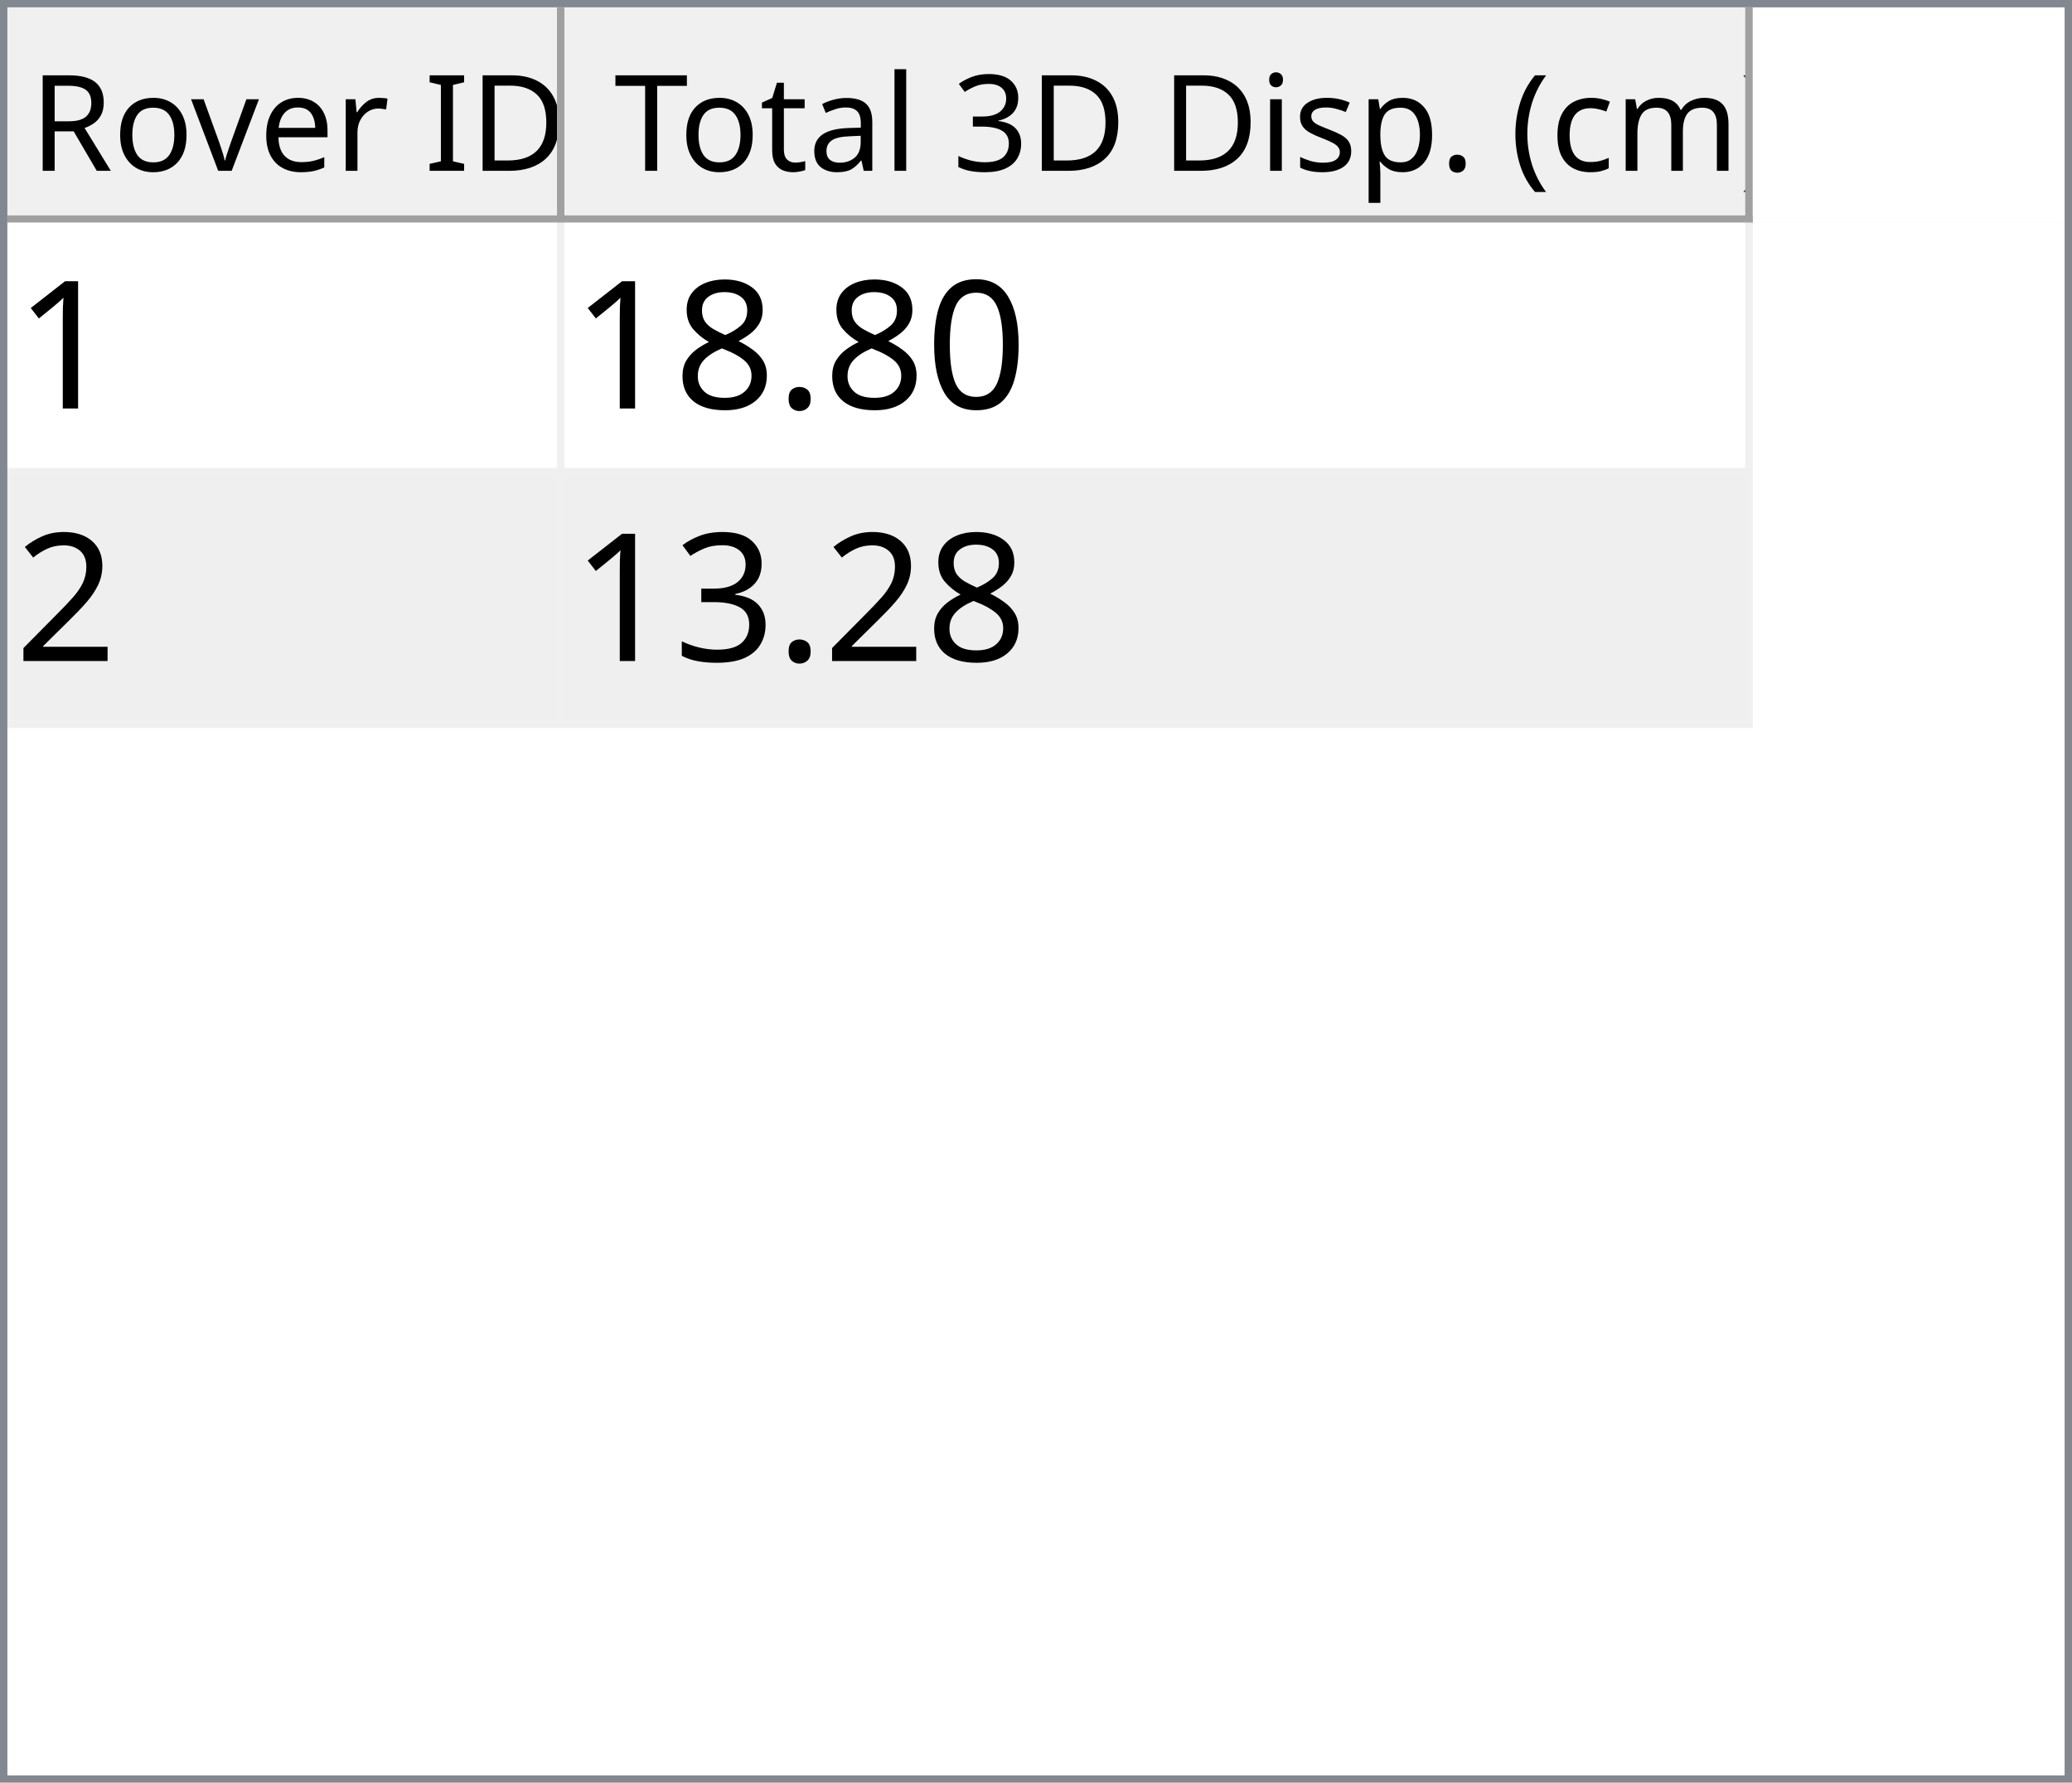
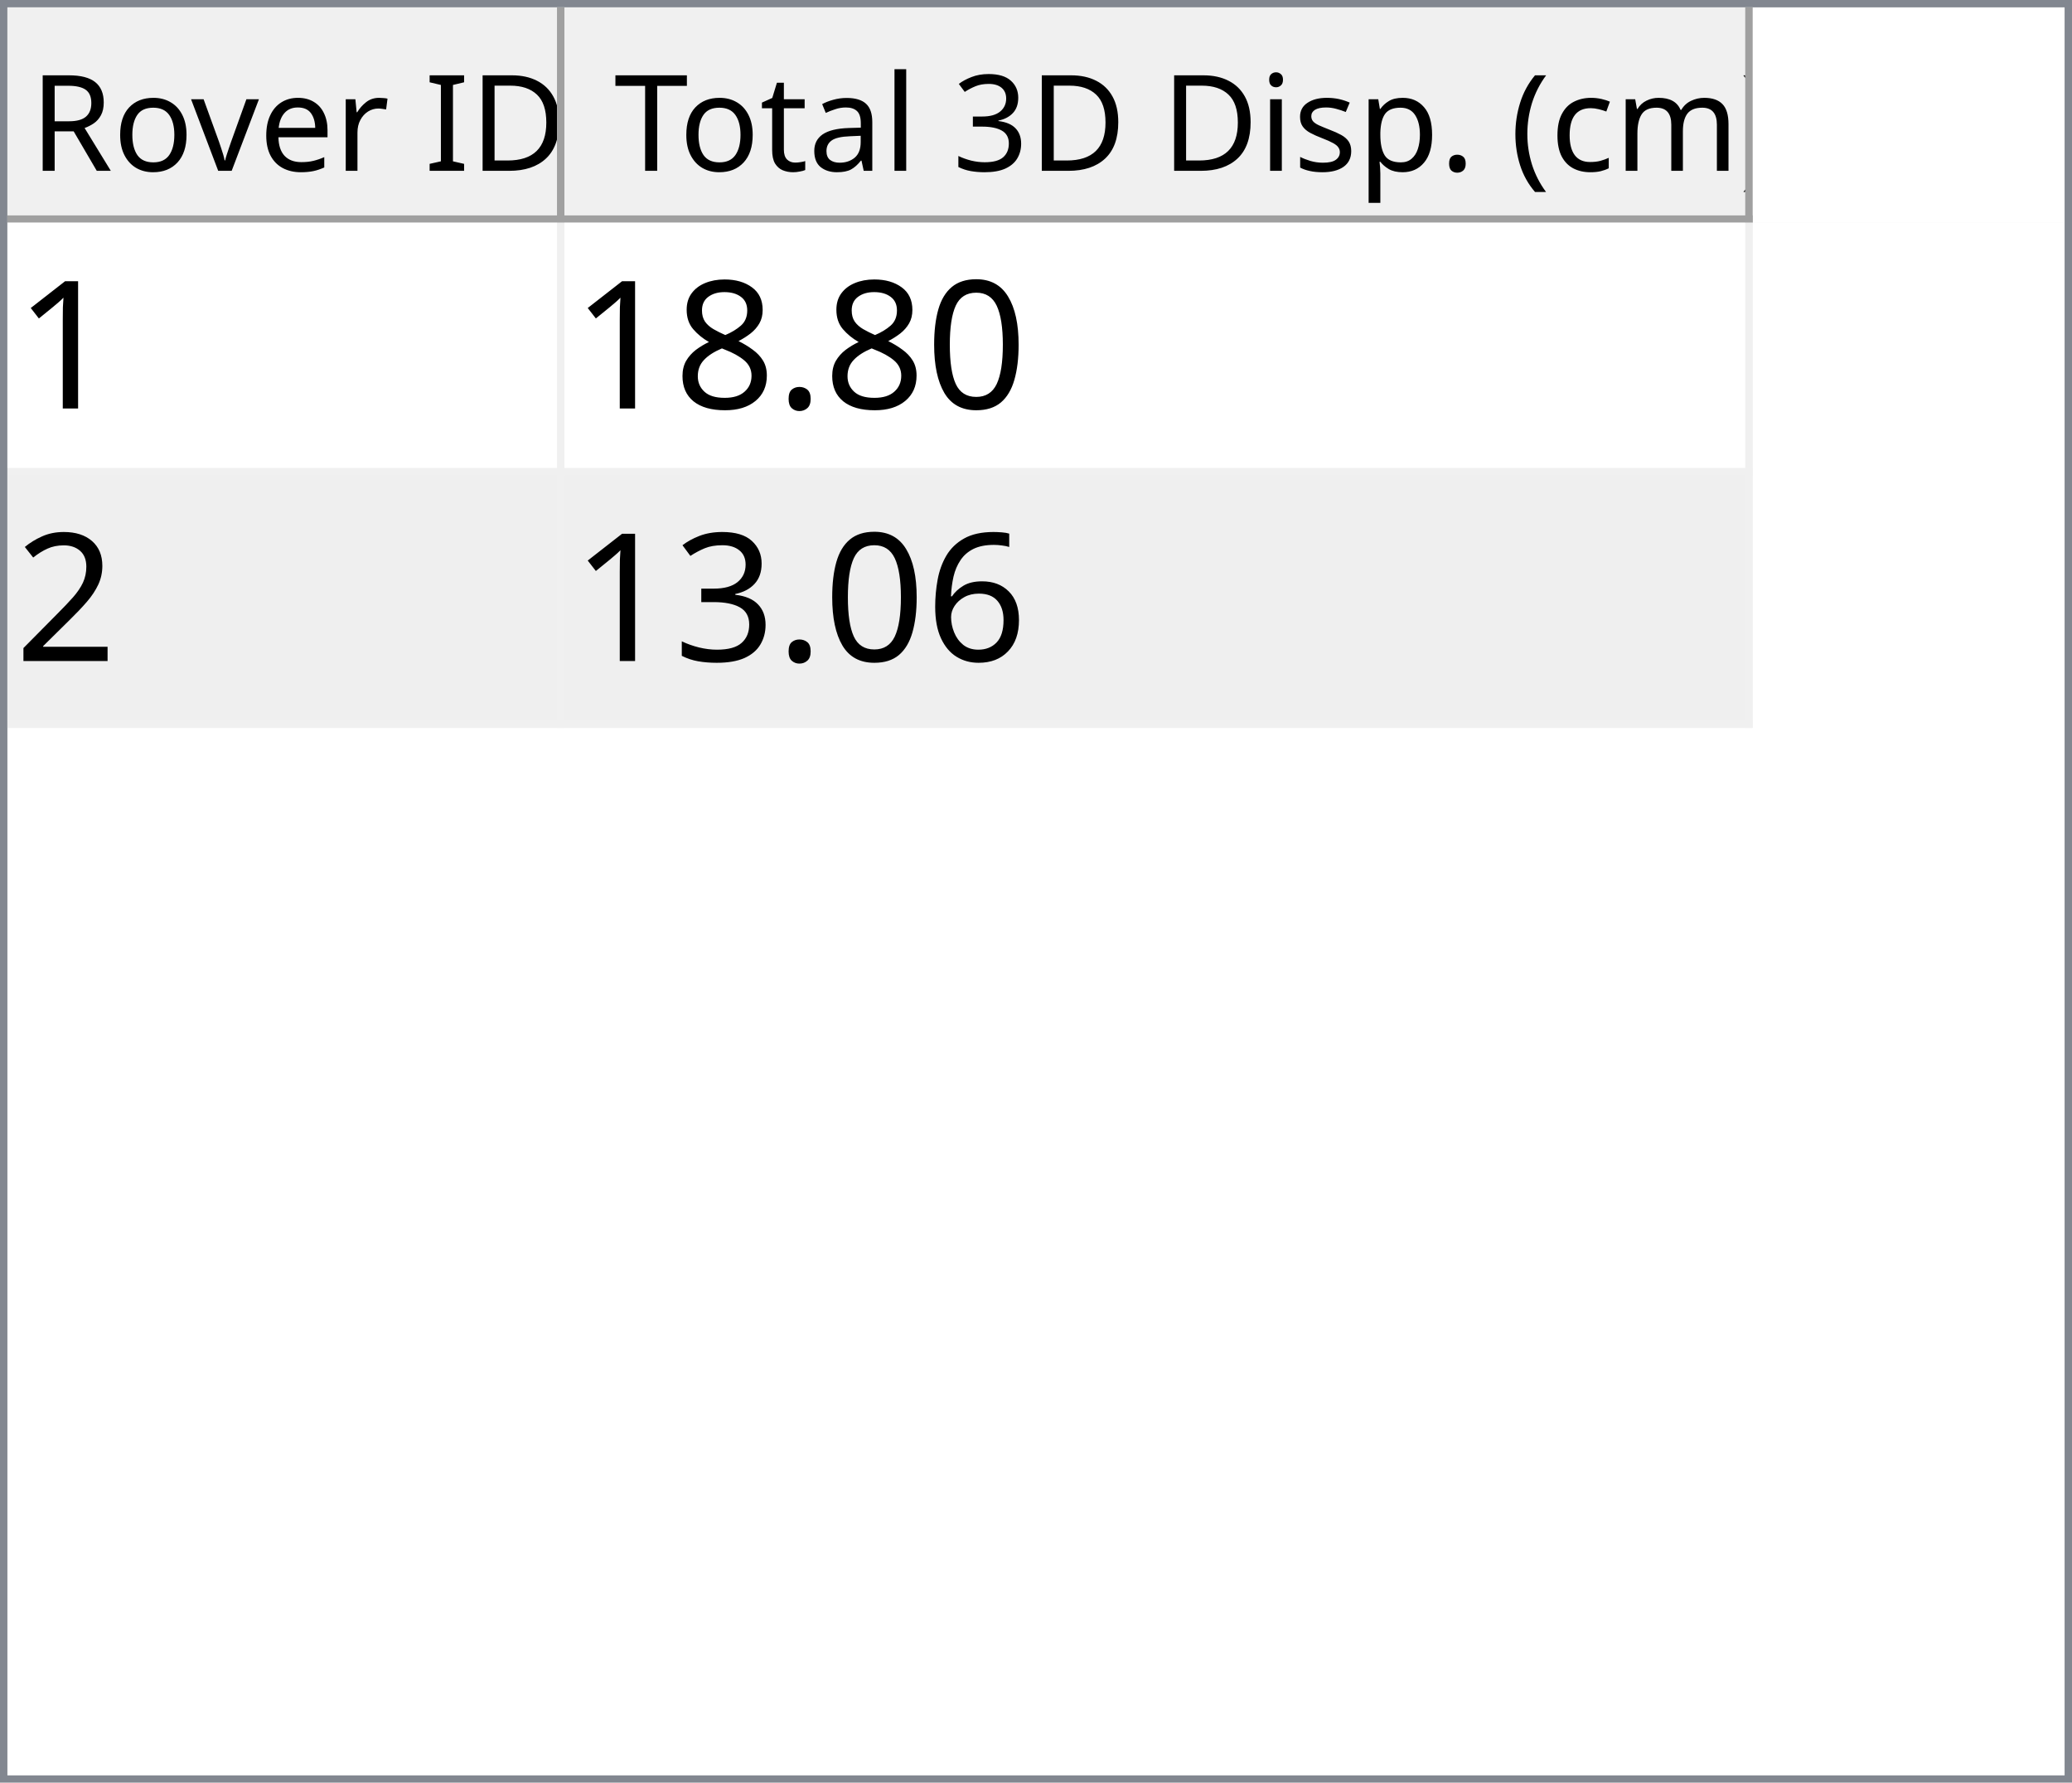
<svg xmlns="http://www.w3.org/2000/svg" style="fill-opacity:1; color-rendering:auto; color-interpolation:auto; text-rendering:auto; stroke:black; stroke-linecap:square; stroke-miterlimit:10; shape-rendering:auto; stroke-opacity:1; fill:black; stroke-dasharray:none; font-weight:normal; stroke-width:1; font-family:'Dialog'; font-style:normal; stroke-linejoin:miter; font-size:12px; stroke-dashoffset:0; image-rendering:auto;" width="279" height="240">
  <defs id="genericDefs" />
  <g>
    <defs id="defs1">
      <clipPath clipPathUnits="userSpaceOnUse" id="clipPath1">
        <path d="M0 0 L279 0 L279 240 L0 240 L0 0 Z" />
      </clipPath>
      <clipPath clipPathUnits="userSpaceOnUse" id="clipPath2">
        <path d="M0 0 L0 240 L279 240 L279 0 Z" />
      </clipPath>
      <clipPath clipPathUnits="userSpaceOnUse" id="clipPath3">
        <path d="M0 0 L0 29 L277 29 L277 0 Z" />
      </clipPath>
      <clipPath clipPathUnits="userSpaceOnUse" id="clipPath4">
        <path d="M0 0 L0 29 L75 29 L75 0 Z" />
      </clipPath>
      <clipPath clipPathUnits="userSpaceOnUse" id="clipPath5">
        <path d="M1 1 L1 28 L74 28 L74 1 Z" />
      </clipPath>
      <clipPath clipPathUnits="userSpaceOnUse" id="clipPath6">
        <path d="M0 0 L0 27 L73 27 L73 0 Z" />
      </clipPath>
      <clipPath clipPathUnits="userSpaceOnUse" id="clipPath7">
        <path d="M-0.5 -0.5 L-0.5 28.5 L74.5 28.5 L74.5 -0.5 Z" />
      </clipPath>
      <clipPath clipPathUnits="userSpaceOnUse" id="clipPath8">
        <path d="M0 0 L0 29 L160 29 L160 0 Z" />
      </clipPath>
      <clipPath clipPathUnits="userSpaceOnUse" id="clipPath9">
        <path d="M1 1 L1 28 L159 28 L159 1 Z" />
      </clipPath>
      <clipPath clipPathUnits="userSpaceOnUse" id="clipPath10">
        <path d="M0 0 L0 27 L158 27 L158 0 Z" />
      </clipPath>
      <clipPath clipPathUnits="userSpaceOnUse" id="clipPath11">
        <path d="M-0.5 -0.5 L-0.5 28.5 L159.5 28.5 L159.5 -0.5 Z" />
      </clipPath>
      <clipPath clipPathUnits="userSpaceOnUse" id="clipPath12">
        <path d="M0 0 L0 209 L277 209 L277 0 Z" />
      </clipPath>
      <clipPath clipPathUnits="userSpaceOnUse" id="clipPath13">
        <path d="M0 0 L0 68 L235 68 L235 0 Z" />
      </clipPath>
      <clipPath clipPathUnits="userSpaceOnUse" id="clipPath14">
        <path d="M-0.5 -0.5 L-0.5 67.5 L234.5 67.5 L234.5 -0.5 Z" />
      </clipPath>
      <clipPath clipPathUnits="userSpaceOnUse" id="clipPath15">
        <path d="M0 0 L0 33 L74 33 L74 0 Z" />
      </clipPath>
      <clipPath clipPathUnits="userSpaceOnUse" id="clipPath16">
        <path d="M0 0 L0 33 L159 33 L159 0 Z" />
      </clipPath>
      <font horiz-adv-x="64.551" id="font1">
        <font-face ascent="107.91" descent="25.098" units-per-em="100" style="font-style:normal; font-family:Segoe UI; font-weight:normal;" />
        <missing-glyph horiz-adv-x="64.551" d="M8.109 0 L8.109 68.266 L56.453 68.266 L56.453 0 L8.109 0 ZM15.328 7.234 L49.219 7.234 L49.219 61.031 L15.328 61.031 L15.328 7.234 Z" />
        <glyph unicode="D" horiz-adv-x="70.117" d="M9.188 0 L9.188 70.016 L28.516 70.016 Q65.531 70.016 65.531 35.891 Q65.531 19.672 55.25 9.836 Q44.969 0 27.734 0 L9.188 0 ZM17.391 62.594 L17.391 7.422 L27.828 7.422 Q41.609 7.422 49.273 14.797 Q56.938 22.172 56.938 35.688 Q56.938 62.594 28.328 62.594 L17.391 62.594 Z" />
        <glyph unicode="I" horiz-adv-x="26.611" d="M17.391 0 L9.188 0 L9.188 70.016 L17.391 70.016 L17.391 0 Z" />
        <glyph unicode=" " horiz-adv-x="27.393" d="" />
        <glyph unicode="r" horiz-adv-x="34.766" d="M34.188 41.891 Q32.078 43.5 28.125 43.5 Q23 43.5 19.555 38.672 Q16.109 33.844 16.109 25.484 L16.109 0 L8.109 0 L8.109 50 L16.109 50 L16.109 39.703 L16.312 39.703 Q18.016 44.969 21.531 47.922 Q25.047 50.875 29.391 50.875 Q32.516 50.875 34.188 50.203 L34.188 41.891 Z" />
        <glyph unicode="e" horiz-adv-x="52.295" d="M48.297 23 L12.984 23 Q13.188 14.656 17.484 10.109 Q21.781 5.562 29.297 5.562 Q37.75 5.562 44.828 11.141 L44.828 3.609 Q38.234 -1.172 27.391 -1.172 Q16.797 -1.172 10.742 5.641 Q4.688 12.453 4.688 24.812 Q4.688 36.469 11.305 43.82 Q17.922 51.172 27.734 51.172 Q37.547 51.172 42.922 44.828 Q48.297 38.484 48.297 27.203 L48.297 23 ZM40.094 29.781 Q40.047 36.719 36.75 40.578 Q33.453 44.438 27.594 44.438 Q21.922 44.438 17.969 40.383 Q14.016 36.328 13.094 29.781 L40.094 29.781 Z" />
        <glyph unicode="v" horiz-adv-x="47.9" d="M47.406 50 L27.484 0 L19.625 0 L0.688 50 L9.469 50 L22.172 13.672 Q23.578 9.672 23.922 6.688 L24.125 6.688 Q24.609 10.453 25.688 13.484 L38.969 50 L47.406 50 Z" />
        <glyph unicode="o" horiz-adv-x="58.594" d="M29 -1.172 Q17.922 -1.172 11.305 5.836 Q4.688 12.844 4.688 24.422 Q4.688 37.016 11.57 44.094 Q18.453 51.172 30.172 51.172 Q41.359 51.172 47.633 44.289 Q53.906 37.406 53.906 25.203 Q53.906 13.234 47.141 6.031 Q40.375 -1.172 29 -1.172 ZM29.594 44.438 Q21.875 44.438 17.383 39.188 Q12.891 33.938 12.891 24.703 Q12.891 15.828 17.43 10.695 Q21.969 5.562 29.594 5.562 Q37.359 5.562 41.531 10.594 Q45.703 15.625 45.703 24.906 Q45.703 34.281 41.531 39.359 Q37.359 44.438 29.594 44.438 Z" />
        <glyph unicode="R" horiz-adv-x="59.814" d="M59.375 0 L49.609 0 L37.891 19.625 Q36.281 22.359 34.766 24.289 Q33.25 26.219 31.664 27.438 Q30.078 28.656 28.25 29.219 Q26.422 29.781 24.125 29.781 L17.391 29.781 L17.391 0 L9.188 0 L9.188 70.016 L30.078 70.016 Q34.672 70.016 38.555 68.867 Q42.438 67.719 45.289 65.375 Q48.141 63.031 49.758 59.547 Q51.375 56.062 51.375 51.375 Q51.375 47.703 50.273 44.656 Q49.172 41.609 47.148 39.211 Q45.125 36.812 42.266 35.133 Q39.406 33.453 35.844 32.516 L35.844 32.328 Q37.594 31.547 38.891 30.547 Q40.188 29.547 41.359 28.18 Q42.531 26.812 43.68 25.078 Q44.828 23.344 46.234 21.047 L59.375 0 ZM17.391 62.594 L17.391 37.203 L28.516 37.203 Q31.594 37.203 34.203 38.133 Q36.812 39.062 38.719 40.797 Q40.625 42.531 41.703 45.047 Q42.781 47.562 42.781 50.688 Q42.781 56.297 39.141 59.445 Q35.5 62.594 28.609 62.594 L17.391 62.594 Z" />
        <glyph unicode=")" horiz-adv-x="30.176" d="M8.297 -15.922 L1.172 -15.922 Q16.406 2.344 16.406 26.812 Q16.406 51.469 1.078 70.016 L8.297 70.016 Q23.531 52.156 23.531 26.703 Q23.531 1.375 8.297 -15.922 Z" />
        <glyph unicode="m" horiz-adv-x="86.133" d="M79.109 0 L71.094 0 L71.094 28.719 Q71.094 37.016 68.531 40.727 Q65.969 44.438 59.906 44.438 Q54.781 44.438 51.195 39.75 Q47.609 35.062 47.609 28.516 L47.609 0 L39.594 0 L39.594 29.688 Q39.594 44.438 28.219 44.438 Q22.953 44.438 19.531 40.016 Q16.109 35.594 16.109 28.516 L16.109 0 L8.109 0 L8.109 50 L16.109 50 L16.109 42.094 L16.312 42.094 Q21.625 51.172 31.844 51.172 Q36.969 51.172 40.773 48.312 Q44.578 45.453 46 40.828 Q51.562 51.172 62.594 51.172 Q79.109 51.172 79.109 30.812 L79.109 0 Z" />
        <glyph unicode="c" horiz-adv-x="46.191" d="M42.188 2.297 Q36.422 -1.172 28.516 -1.172 Q17.828 -1.172 11.258 5.789 Q4.688 12.75 4.688 23.828 Q4.688 36.188 11.766 43.68 Q18.844 51.172 30.672 51.172 Q37.25 51.172 42.281 48.734 L42.281 40.531 Q36.719 44.438 30.375 44.438 Q22.703 44.438 17.797 38.945 Q12.891 33.453 12.891 24.516 Q12.891 15.719 17.508 10.641 Q22.125 5.562 29.891 5.562 Q36.422 5.562 42.188 9.906 L42.188 2.297 Z" />
        <glyph unicode="(" horiz-adv-x="30.176" d="M29.109 -15.922 L21.969 -15.922 Q6.844 1.375 6.844 26.703 Q6.844 52.156 21.969 70.016 L29.203 70.016 Q13.875 51.469 13.875 26.812 Q13.875 2.344 29.109 -15.922 Z" />
        <glyph unicode="." horiz-adv-x="21.68" d="M10.891 -1.078 Q8.641 -1.078 7.055 0.539 Q5.469 2.156 5.469 4.391 Q5.469 6.641 7.055 8.273 Q8.641 9.906 10.891 9.906 Q13.188 9.906 14.797 8.273 Q16.406 6.641 16.406 4.391 Q16.406 2.156 14.797 0.539 Q13.188 -1.078 10.891 -1.078 Z" />
        <glyph unicode="p" horiz-adv-x="58.789" d="M16.312 7.234 L16.109 7.234 L16.109 -23 L8.109 -23 L8.109 50 L16.109 50 L16.109 41.219 L16.312 41.219 Q22.219 51.172 33.594 51.172 Q43.266 51.172 48.688 44.461 Q54.109 37.75 54.109 26.469 Q54.109 13.922 48 6.375 Q41.891 -1.172 31.297 -1.172 Q21.578 -1.172 16.312 7.234 ZM16.109 27.391 L16.109 20.406 Q16.109 14.203 20.141 9.883 Q24.172 5.562 30.375 5.562 Q37.641 5.562 41.773 11.133 Q45.906 16.703 45.906 26.609 Q45.906 34.969 42.047 39.703 Q38.188 44.438 31.594 44.438 Q24.609 44.438 20.359 39.578 Q16.109 34.719 16.109 27.391 Z" />
        <glyph unicode="s" horiz-adv-x="42.432" d="M5.078 1.812 L5.078 10.406 Q11.625 5.562 19.484 5.562 Q30.031 5.562 30.031 12.594 Q30.031 14.594 29.125 15.992 Q28.219 17.391 26.68 18.461 Q25.141 19.531 23.07 20.383 Q21 21.234 18.609 22.172 Q15.281 23.484 12.766 24.828 Q10.25 26.172 8.57 27.859 Q6.891 29.547 6.031 31.695 Q5.172 33.844 5.172 36.719 Q5.172 40.234 6.789 42.945 Q8.406 45.656 11.086 47.484 Q13.766 49.312 17.211 50.242 Q20.656 51.172 24.312 51.172 Q30.812 51.172 35.938 48.922 L35.938 40.828 Q30.422 44.438 23.25 44.438 Q21 44.438 19.195 43.922 Q17.391 43.406 16.094 42.477 Q14.797 41.547 14.086 40.258 Q13.375 38.969 13.375 37.406 Q13.375 35.453 14.086 34.133 Q14.797 32.812 16.164 31.789 Q17.531 30.766 19.484 29.938 Q21.438 29.109 23.922 28.125 Q27.25 26.859 29.883 25.516 Q32.516 24.172 34.375 22.484 Q36.234 20.797 37.234 18.602 Q38.234 16.406 38.234 13.375 Q38.234 9.672 36.602 6.938 Q34.969 4.203 32.234 2.398 Q29.5 0.594 25.93 -0.289 Q22.359 -1.172 18.453 -1.172 Q10.75 -1.172 5.078 1.812 Z" />
        <glyph unicode="i" horiz-adv-x="24.219" d="M12.203 62.703 Q10.062 62.703 8.547 64.164 Q7.031 65.625 7.031 67.875 Q7.031 70.125 8.547 71.609 Q10.062 73.094 12.203 73.094 Q14.406 73.094 15.945 71.609 Q17.484 70.125 17.484 67.875 Q17.484 65.719 15.945 64.211 Q14.406 62.703 12.203 62.703 ZM16.109 0 L8.109 0 L8.109 50 L16.109 50 L16.109 0 Z" />
        <glyph unicode="3" horiz-adv-x="53.906" d="M46.531 19.828 Q46.531 15.094 44.75 11.211 Q42.969 7.328 39.719 4.57 Q36.469 1.812 31.93 0.297 Q27.391 -1.219 21.922 -1.219 Q11.922 -1.219 6 2.594 L6 11.188 Q13.094 5.609 22.219 5.609 Q25.875 5.609 28.828 6.539 Q31.781 7.469 33.906 9.227 Q36.031 10.984 37.18 13.477 Q38.328 15.969 38.328 19.094 Q38.328 32.812 18.797 32.812 L12.984 32.812 L12.984 39.594 L18.5 39.594 Q35.797 39.594 35.797 52.484 Q35.797 64.406 22.609 64.406 Q15.188 64.406 8.688 59.422 L8.688 67.188 Q15.375 71.188 24.609 71.188 Q29 71.188 32.57 69.969 Q36.141 68.75 38.68 66.555 Q41.219 64.359 42.609 61.281 Q44 58.203 44 54.5 Q44 40.672 30.031 36.719 L30.031 36.531 Q33.594 36.141 36.625 34.797 Q39.656 33.453 41.852 31.305 Q44.047 29.156 45.289 26.25 Q46.531 23.344 46.531 19.828 Z" />
        <glyph unicode="l" horiz-adv-x="24.219" d="M16.109 0 L8.109 0 L8.109 74.031 L16.109 74.031 L16.109 0 Z" />
        <glyph unicode="a" horiz-adv-x="50.879" d="M43.891 0 L35.891 0 L35.891 7.812 L35.688 7.812 Q30.469 -1.172 20.312 -1.172 Q12.844 -1.172 8.617 2.781 Q4.391 6.734 4.391 13.281 Q4.391 27.297 20.906 29.594 L35.891 31.688 Q35.891 44.438 25.594 44.438 Q16.547 44.438 9.281 38.281 L9.281 46.484 Q16.656 51.172 26.266 51.172 Q43.891 51.172 43.891 32.516 L43.891 0 ZM35.891 25.297 L23.828 23.641 Q18.266 22.859 15.43 20.875 Q12.594 18.891 12.594 13.875 Q12.594 10.203 15.211 7.883 Q17.828 5.562 22.172 5.562 Q28.125 5.562 32.008 9.742 Q35.891 13.922 35.891 20.312 L35.891 25.297 Z" />
        <glyph unicode="t" horiz-adv-x="33.887" d="M31.297 0.484 Q28.469 -1.078 23.828 -1.078 Q10.688 -1.078 10.688 13.578 L10.688 43.172 L2.094 43.172 L2.094 50 L10.688 50 L10.688 62.203 L18.703 64.797 L18.703 50 L31.297 50 L31.297 43.172 L18.703 43.172 L18.703 14.984 Q18.703 9.969 20.414 7.82 Q22.125 5.672 26.078 5.672 Q29.109 5.672 31.297 7.328 L31.297 0.484 Z" />
        <glyph unicode="T" horiz-adv-x="52.393" d="M50.594 62.594 L30.375 62.594 L30.375 0 L22.172 0 L22.172 62.594 L2 62.594 L2 70.016 L50.594 70.016 L50.594 62.594 Z" />
      </font>
      <font horiz-adv-x="75.0" id="font2">
        <font-face ascent="100.537" descent="21.973" units-per-em="100" style="font-style:normal; font-family:sans-serif; font-weight:normal;" />
        <missing-glyph horiz-adv-x="75.0" d="M12.5 0 L12.5 62.5 L62.5 62.5 L62.5 0 L12.5 0 ZM14.062 1.562 L60.938 1.562 L60.938 60.938 L14.062 60.938 L14.062 1.562 Z" />
        <glyph unicode="1" horiz-adv-x="55.615" d="M37.25 0 L28.469 0 L28.469 56 Q25.297 52.984 20.141 49.953 Q14.984 46.922 10.891 45.406 L10.891 53.906 Q18.266 57.375 23.781 62.305 Q29.297 67.234 31.594 71.875 L37.25 71.875 L37.25 0 Z" />
        <glyph unicode="0" horiz-adv-x="55.615" d="M4.156 35.297 Q4.156 48 6.766 55.742 Q9.375 63.484 14.523 67.68 Q19.672 71.875 27.484 71.875 Q33.25 71.875 37.594 69.555 Q41.938 67.234 44.773 62.867 Q47.609 58.5 49.219 52.227 Q50.828 45.953 50.828 35.297 Q50.828 22.703 48.242 14.969 Q45.656 7.234 40.508 3.008 Q35.359 -1.219 27.484 -1.219 Q17.141 -1.219 11.234 6.203 Q4.156 15.141 4.156 35.297 ZM13.188 35.297 Q13.188 17.672 17.312 11.836 Q21.438 6 27.484 6 Q33.547 6 37.672 11.859 Q41.797 17.719 41.797 35.297 Q41.797 52.984 37.672 58.789 Q33.547 64.594 27.391 64.594 Q21.344 64.594 17.719 59.469 Q13.188 52.938 13.188 35.297 Z" />
        <glyph unicode="." horiz-adv-x="27.783" d="M9.078 0 L9.078 10.016 L19.094 10.016 L19.094 0 L9.078 0 Z" />
        <glyph unicode="8" horiz-adv-x="55.615" d="M17.672 38.812 Q12.203 40.828 9.57 44.539 Q6.938 48.25 6.938 53.422 Q6.938 61.234 12.555 66.555 Q18.172 71.875 27.484 71.875 Q36.859 71.875 42.578 66.43 Q48.297 60.984 48.297 53.172 Q48.297 48.188 45.68 44.508 Q43.062 40.828 37.75 38.812 Q44.344 36.672 47.781 31.883 Q51.219 27.094 51.219 20.453 Q51.219 11.281 44.727 5.031 Q38.234 -1.219 27.641 -1.219 Q17.047 -1.219 10.547 5.055 Q4.047 11.328 4.047 20.703 Q4.047 27.688 7.594 32.398 Q11.141 37.109 17.672 38.812 ZM15.922 53.719 Q15.922 48.641 19.195 45.414 Q22.469 42.188 27.688 42.188 Q32.766 42.188 36.016 45.383 Q39.266 48.578 39.266 53.219 Q39.266 58.062 35.914 61.359 Q32.562 64.656 27.594 64.656 Q22.562 64.656 19.242 61.43 Q15.922 58.203 15.922 53.719 ZM13.094 20.656 Q13.094 16.891 14.875 13.375 Q16.656 9.859 20.172 7.93 Q23.688 6 27.734 6 Q34.031 6 38.133 10.055 Q42.234 14.109 42.234 20.359 Q42.234 26.703 38.016 30.859 Q33.797 35.016 27.438 35.016 Q21.234 35.016 17.164 30.914 Q13.094 26.812 13.094 20.656 Z" />
        <glyph unicode="2" horiz-adv-x="55.615" d="M50.344 8.453 L50.344 0 L3.031 0 Q2.938 3.172 4.047 6.109 Q5.859 10.938 9.836 15.625 Q13.812 20.312 21.344 26.469 Q33.016 36.031 37.117 41.625 Q41.219 47.219 41.219 52.203 Q41.219 57.422 37.477 61.008 Q33.734 64.594 27.734 64.594 Q21.391 64.594 17.578 60.789 Q13.766 56.984 13.719 50.25 L4.688 51.172 Q5.609 61.281 11.664 66.578 Q17.719 71.875 27.938 71.875 Q38.234 71.875 44.242 66.164 Q50.25 60.453 50.25 52 Q50.25 47.703 48.492 43.555 Q46.734 39.406 42.656 34.812 Q38.578 30.219 29.109 22.219 Q21.188 15.578 18.945 13.211 Q16.703 10.844 15.234 8.453 L50.344 8.453 Z" />
+         <glyph unicode="6" horiz-adv-x="55.615" d="M49.75 54.047 L41.016 53.375 Q39.844 58.547 37.703 60.891 Q34.125 64.656 28.906 64.656 Q24.703 64.656 21.531 62.312 Q17.391 59.281 14.992 53.469 Q12.594 47.656 12.5 36.922 Q15.672 41.75 20.266 44.094 Q24.859 46.438 29.891 46.438 Q38.672 46.438 44.852 39.969 Q51.031 33.5 51.031 23.25 Q51.031 16.5 48.125 10.719 Q45.219 4.938 40.141 1.859 Q35.062 -1.219 28.609 -1.219 Q17.625 -1.219 10.695 6.859 Q3.766 14.938 3.766 33.5 Q3.766 54.25 11.422 63.672 Q18.109 71.875 29.438 71.875 Q37.891 71.875 43.289 67.141 Q48.688 62.406 49.75 54.047 ZM13.875 23.188 Q13.875 18.656 15.797 14.508 Q17.719 10.359 21.188 8.18 Q24.656 6 28.469 6 Q34.031 6 38.039 10.492 Q42.047 14.984 42.047 22.703 Q42.047 30.125 38.086 34.398 Q34.125 38.672 28.125 38.672 Q22.172 38.672 18.023 34.398 Q13.875 30.125 13.875 23.188 Z" />
        <glyph unicode="3" horiz-adv-x="55.615" d="M4.203 18.891 L12.984 20.062 Q14.5 12.594 18.141 9.297 Q21.781 6 27 6 Q33.203 6 37.477 10.297 Q41.75 14.594 41.75 20.953 Q41.75 27 37.797 30.93 Q33.844 34.859 27.734 34.859 Q25.25 34.859 21.531 33.891 L22.516 41.609 Q23.391 41.5 23.922 41.5 Q29.547 41.5 34.039 44.43 Q38.531 47.359 38.531 53.469 Q38.531 58.297 35.258 61.477 Q31.984 64.656 26.812 64.656 Q21.688 64.656 18.266 61.43 Q14.844 58.203 13.875 51.766 L5.078 53.328 Q6.688 62.156 12.398 67.016 Q18.109 71.875 26.609 71.875 Q32.469 71.875 37.398 69.359 Q42.328 66.844 44.945 62.5 Q47.562 58.156 47.562 53.266 Q47.562 48.641 45.07 44.828 Q42.578 41.016 37.703 38.766 Q44.047 37.312 47.562 32.695 Q51.078 28.078 51.078 21.141 Q51.078 11.766 44.242 5.25 Q37.406 -1.266 26.953 -1.266 Q17.531 -1.266 11.305 4.352 Q5.078 9.969 4.203 18.891 Z" />
      </font>
    </defs>
    <g style="fill:white; stroke:white;">
      <rect x="0" y="0" width="279" style="clip-path:url(#clipPath1); stroke:none;" height="240" />
    </g>
    <g style="fill:white; text-rendering:optimizeSpeed; color-rendering:optimizeSpeed; image-rendering:optimizeSpeed; shape-rendering:crispEdges; stroke:white; color-interpolation:sRGB;">
      <rect x="0" width="279" height="240" y="0" style="stroke:none;" />
      <path style="stroke:none;" d="M0 240 L279 240 L279 0 L0 0 Z" />
    </g>
    <g style="fill:rgb(240,240,240); font-size:18px; font-family:'Segoe UI'; stroke:rgb(240,240,240);">
      <rect x="0" y="0" width="279" style="clip-path:url(#clipPath2); stroke:none;" height="240" />
    </g>
    <g style="fill:rgb(130,135,144); font-size:18px; font-family:'Segoe UI'; stroke:rgb(130,135,144);">
      <path d="M0 0 L279 0 L279 240 L0 240 L0 0 ZM1 1 L278 1 L278 239 L1 239 L1 1 Z" style="fill-rule:evenodd; clip-path:url(#clipPath2); stroke:none;" />
    </g>
    <g style="fill:white; font-size:18px; font-family:'Segoe UI'; stroke:white;" transform="translate(1,1)">
      <rect x="0" y="0" width="277" style="clip-path:url(#clipPath3); stroke:none;" height="29" />
    </g>
    <g style="fill:rgb(240,240,240); font-size:18px; font-family:'Segoe UI'; stroke:rgb(240,240,240);" transform="translate(1,1)">
      <rect x="0" y="0" width="75" style="clip-path:url(#clipPath4); stroke:none;" height="29" />
    </g>
    <g style="font-family:'Segoe UI'; font-size:18px;" transform="translate(2,2)">
      <text x="2" xml:space="preserve" y="21" style="clip-path:url(#clipPath6); stroke:none;">Rover ID</text>
    </g>
    <g transform="translate(1.5,1.5)" style="fill:rgb(160,160,160); font-size:18px; font-family:'Segoe UI'; stroke:rgb(160,160,160); stroke-linejoin:bevel;">
      <line x1="74" x2="74" y1="0" style="fill:none; clip-path:url(#clipPath7);" y2="28" />
    </g>
    <g transform="matrix(1,0,0,1,1,1) translate(0.5,0.5)" style="fill:rgb(160,160,160); font-size:18px; font-family:'Segoe UI'; stroke:rgb(160,160,160); stroke-linejoin:bevel;">
      <line x1="0" x2="74" y1="28" style="fill:none; clip-path:url(#clipPath7);" y2="28" />
    </g>
    <g style="fill:rgb(240,240,240); font-size:18px; font-family:'Segoe UI'; stroke:rgb(240,240,240);" transform="translate(76,1)">
      <rect x="0" y="0" width="160" style="clip-path:url(#clipPath8); stroke:none;" height="29" />
    </g>
    <g style="font-family:'Segoe UI'; font-size:18px;" transform="translate(77,2)">
      <text x="1" xml:space="preserve" y="21" style="clip-path:url(#clipPath10); stroke:none;"> Total 3D Disp. (cm)</text>
    </g>
    <g transform="translate(76.5,1.5)" style="fill:rgb(160,160,160); font-size:18px; font-family:'Segoe UI'; stroke:rgb(160,160,160); stroke-linejoin:bevel;">
      <line x1="159" x2="159" y1="0" style="fill:none; clip-path:url(#clipPath11);" y2="28" />
    </g>
    <g transform="matrix(1,0,0,1,76,1) translate(0.5,0.5)" style="fill:rgb(160,160,160); font-size:18px; font-family:'Segoe UI'; stroke:rgb(160,160,160); stroke-linejoin:bevel;">
      <line x1="0" x2="159" y1="28" style="fill:none; clip-path:url(#clipPath11);" y2="28" />
    </g>
    <g style="fill:white; font-size:18px; font-family:'Segoe UI'; stroke:white;" transform="translate(1,30)">
      <rect x="0" y="0" width="277" style="clip-path:url(#clipPath12); stroke:none;" height="209" />
    </g>
    <g style="fill:rgb(240,240,240); font-size:24px; font-family:sans-serif; stroke:rgb(240,240,240);" transform="translate(1,30)">
      <rect x="0" y="0" width="235" style="clip-path:url(#clipPath13); stroke:none;" height="68" />
      <line transform="translate(0.5,0.5)" x1="0" x2="234" y1="33" style="clip-path:url(#clipPath14); fill:none; stroke-linejoin:bevel;" y2="33" />
    </g>
    <g transform="matrix(1,0,0,1,1,30) translate(0.5,0.5)" style="fill:rgb(240,240,240); font-size:24px; font-family:sans-serif; stroke:rgb(240,240,240); stroke-linejoin:bevel;">
      <line x1="0" x2="234" y1="67" style="fill:none; clip-path:url(#clipPath14);" y2="67" />
    </g>
    <g transform="matrix(1,0,0,1,1,30) translate(0.5,0.5)" style="fill:rgb(240,240,240); font-size:24px; font-family:sans-serif; stroke:rgb(240,240,240); stroke-linejoin:bevel;">
      <line x1="74" x2="74" y1="0" style="fill:none; clip-path:url(#clipPath14);" y2="67" />
    </g>
    <g transform="matrix(1,0,0,1,1,30) translate(0.5,0.5)" style="fill:rgb(240,240,240); font-size:24px; font-family:sans-serif; stroke:rgb(240,240,240); stroke-linejoin:bevel;">
      <line x1="234" x2="234" y1="0" style="fill:none; clip-path:url(#clipPath14);" y2="67" />
    </g>
    <g style="fill:white; font-size:24px; font-family:sans-serif; stroke:white;" transform="matrix(1,0,0,1,1,30)">
      <rect x="0" y="0" width="74" style="clip-path:url(#clipPath15); stroke:none;" height="33" />
      <text x="1" y="25" style="fill:black; clip-path:url(#clipPath15); stroke:none;" xml:space="preserve">1</text>
    </g>
    <g style="fill:white; font-size:24px; font-family:sans-serif; stroke:white;" transform="matrix(1,0,0,1,1,30) translate(75,0)">
      <rect x="0" y="0" width="159" style="clip-path:url(#clipPath16); stroke:none;" height="33" />
      <text x="1" y="25" style="fill:black; clip-path:url(#clipPath16); stroke:none;" xml:space="preserve">18.80</text>
    </g>
    <g style="fill:rgb(239,239,239); font-size:24px; font-family:sans-serif; stroke:rgb(239,239,239);" transform="matrix(1,0,0,1,1,30) translate(0,34)">
      <rect x="0" y="0" width="74" style="clip-path:url(#clipPath15); stroke:none;" height="33" />
      <text x="1" y="25" style="fill:black; clip-path:url(#clipPath15); stroke:none;" xml:space="preserve">2</text>
    </g>
    <g style="fill:rgb(239,239,239); font-size:24px; font-family:sans-serif; stroke:rgb(239,239,239);" transform="matrix(1,0,0,1,1,30) translate(75,34)">
      <rect x="0" y="0" width="159" style="clip-path:url(#clipPath16); stroke:none;" height="33" />
-       <text x="1" y="25" style="fill:black; clip-path:url(#clipPath16); stroke:none;" xml:space="preserve">13.28</text>
+       <text x="1" y="25" style="fill:black; clip-path:url(#clipPath16); stroke:none;" xml:space="preserve">13.06</text>
    </g>
  </g>
</svg>
